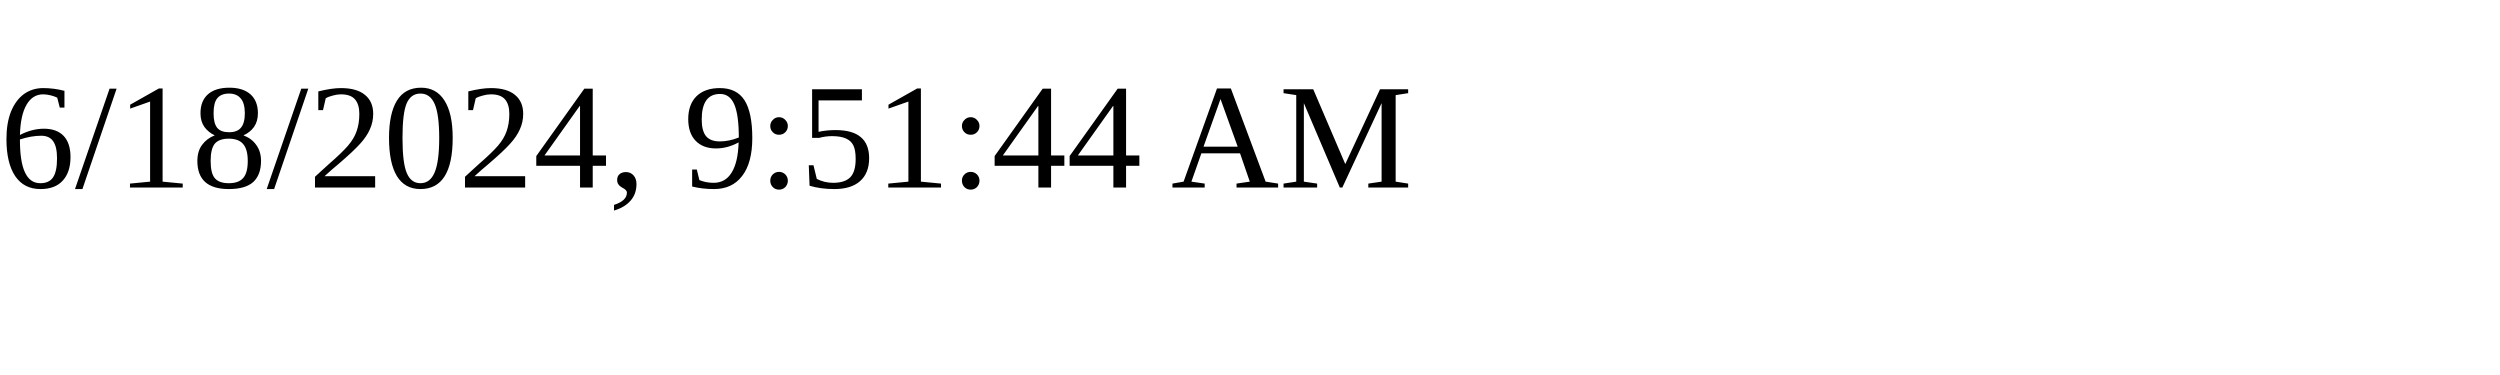
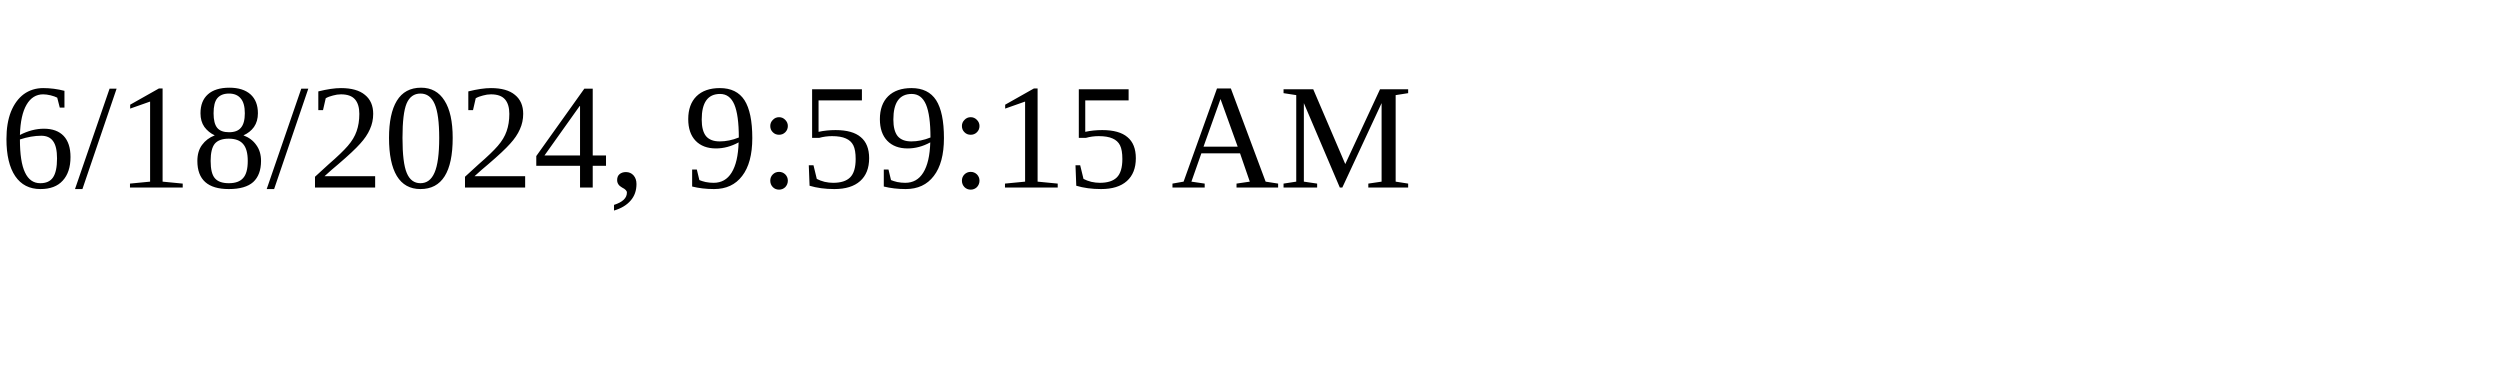
<svg xmlns="http://www.w3.org/2000/svg" height="30" width="200">
-   <text x="0" y="15">6/18/2024, 9:51:44 AM</text>
+   <text x="0" y="15">6/18/2024, 9:59:15 AM</text>
</svg>
